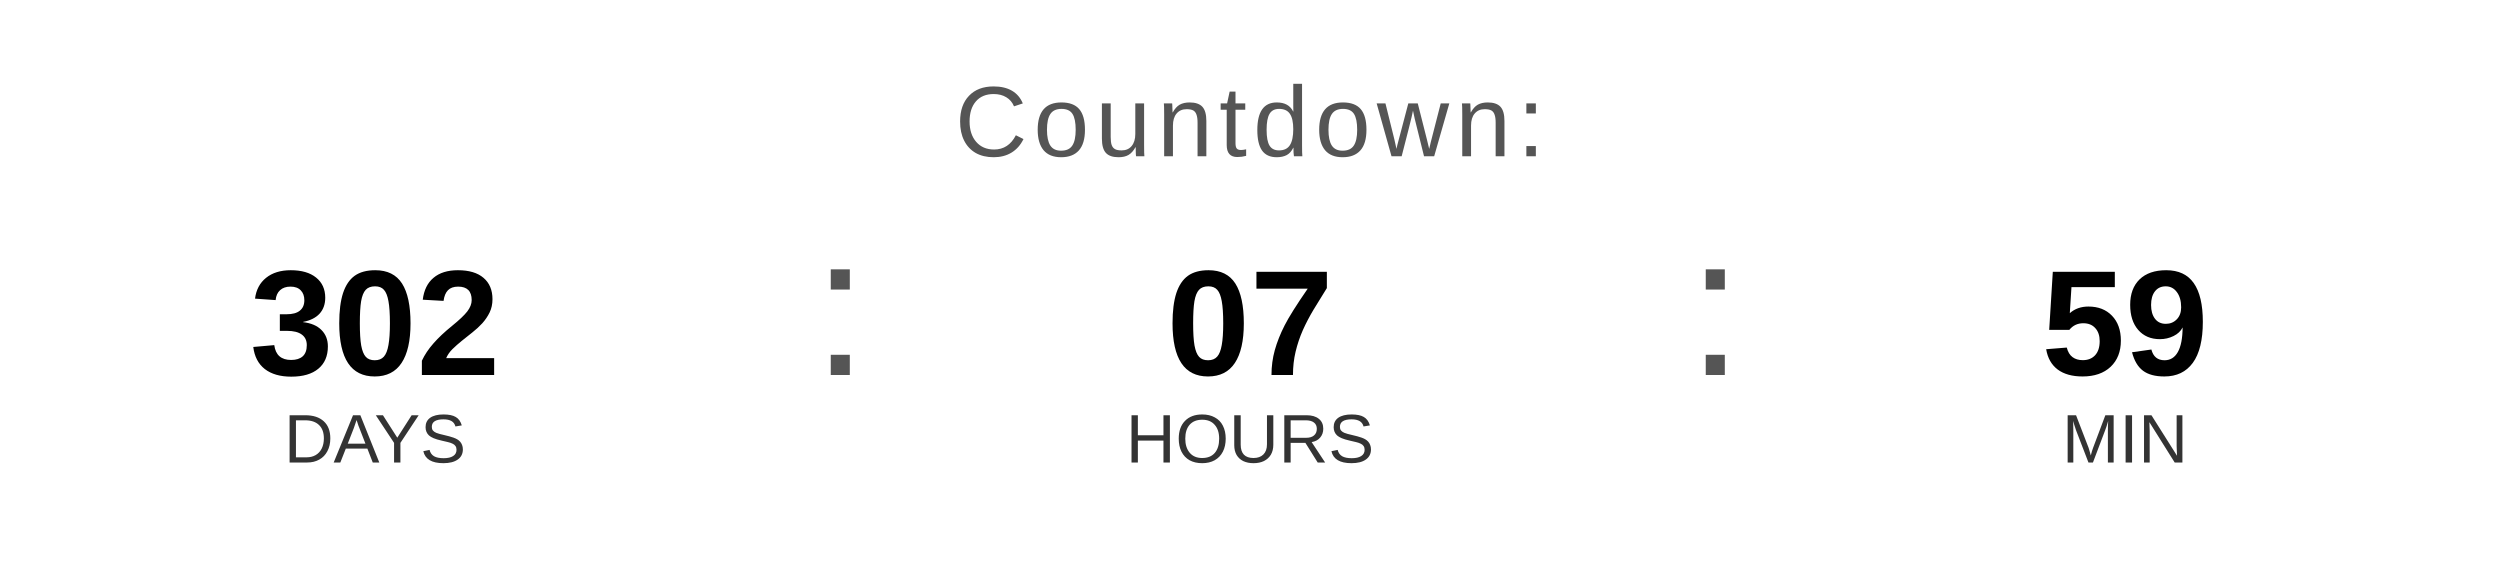
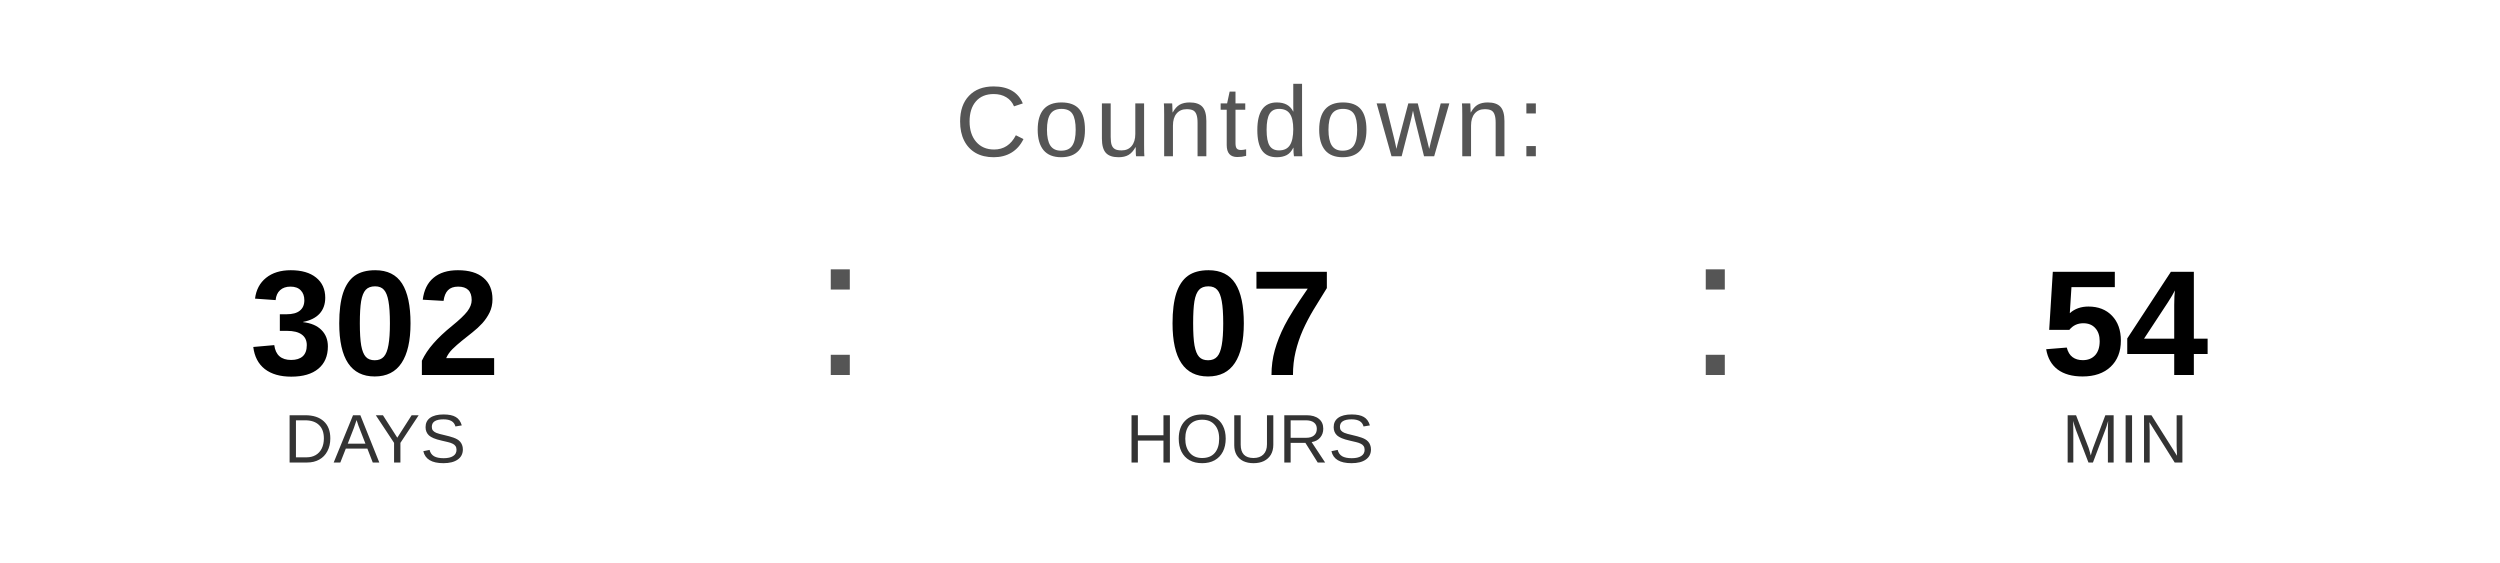
<svg xmlns="http://www.w3.org/2000/svg" width="400" height="90" viewBox="0 0 400 90">
  <text x="200" y="25" font-family="Arial, Helvetica, sans-serif" font-size="16" fill="#555555" text-anchor="middle" letter-spacing="1">
    Countdown:
  </text>
  <text x="60" y="60" font-family="Arial, Helvetica, sans-serif" font-size="24" font-weight="bold" fill="#000000" text-anchor="middle">302</text>
  <text x="60" y="74" font-family="Arial, Helvetica, sans-serif" font-size="11" fill="#333333" text-anchor="middle">DAYS</text>
  <text x="130" y="60" font-family="Arial, sans-serif" font-size="32" fill="#555555">:</text>
  <text x="200" y="60" font-family="Arial, Helvetica, sans-serif" font-size="24" font-weight="bold" fill="#000000" text-anchor="middle">07</text>
  <text x="200" y="74" font-family="Arial, Helvetica, sans-serif" font-size="11" fill="#333333" text-anchor="middle">HOURS</text>
  <text x="270" y="60" font-family="Arial, sans-serif" font-size="32" fill="#555555">:</text>
-   <text x="340" y="60" font-family="Arial, Helvetica, sans-serif" font-size="24" font-weight="bold" fill="#000000" text-anchor="middle">59</text>
+   <text x="340" y="60" font-family="Arial, Helvetica, sans-serif" font-size="24" font-weight="bold" fill="#000000" text-anchor="middle">54</text>
  <text x="340" y="74" font-family="Arial, Helvetica, sans-serif" font-size="11" fill="#333333" text-anchor="middle">MIN</text>
</svg>
